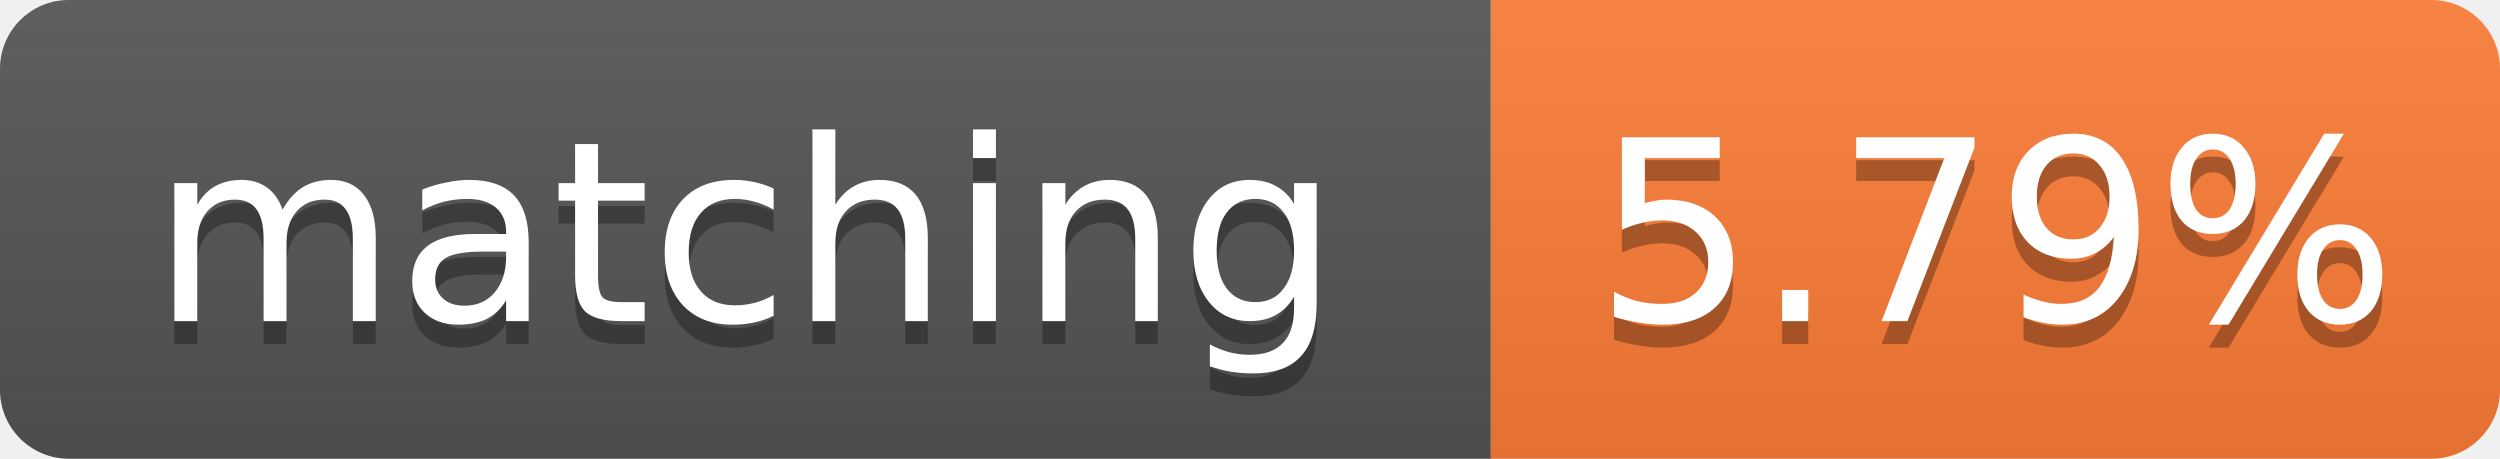
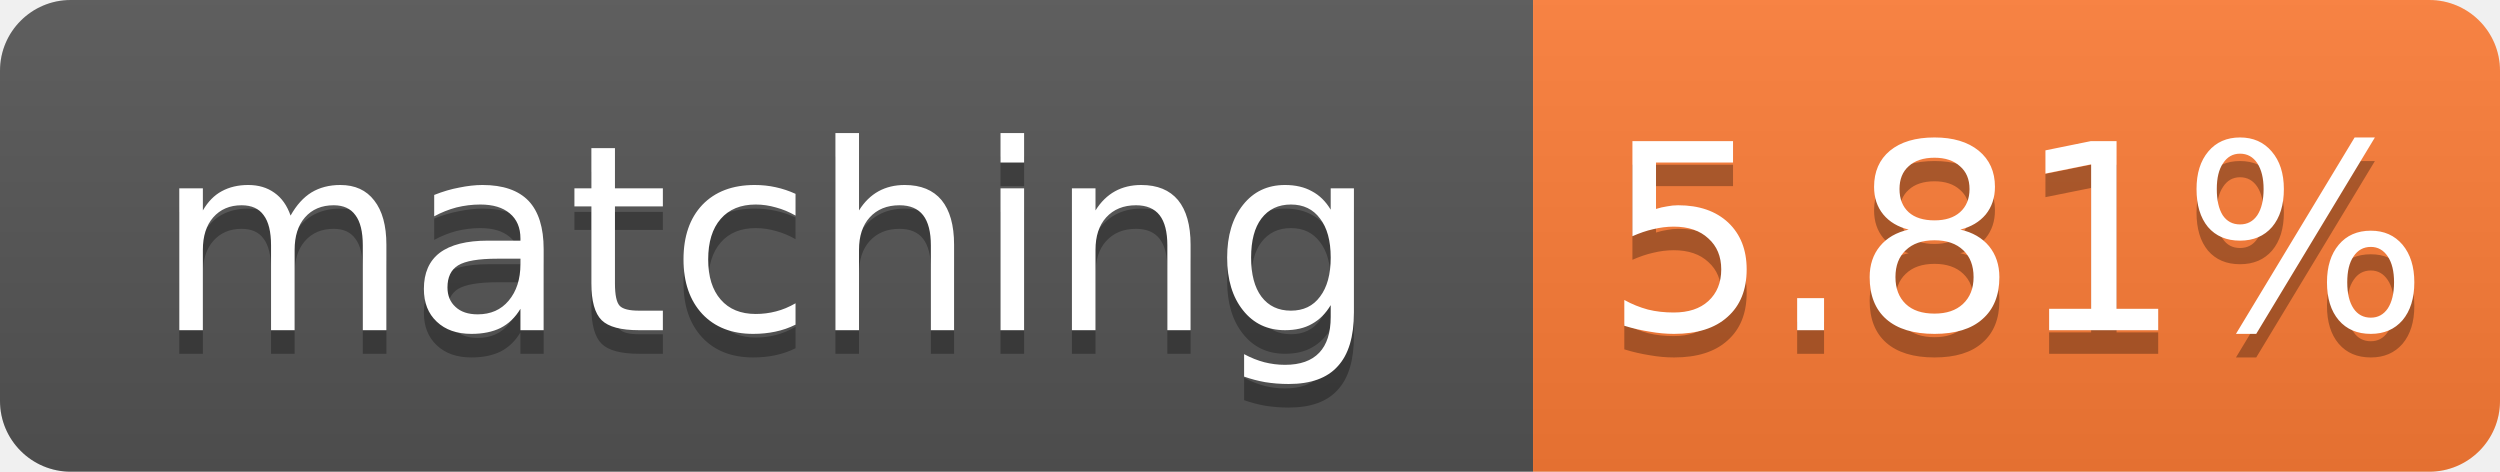
- <svg xmlns="http://www.w3.org/2000/svg" width="109" height="20" role="img" aria-label="matching: 5.79%">
+ <svg xmlns="http://www.w3.org/2000/svg" width="106" height="20" role="img" aria-label="matching: 5.81%">
  <linearGradient id="s" x2="0" y2="100%">
    <stop offset="0" stop-color="#bbb" stop-opacity=".1" />
    <stop offset="1" stop-opacity=".1" />
  </linearGradient>
  <clipPath id="r">
-     <rect width="109" height="20" rx="3" fill="#fff" />
+     <rect width="106" height="20" rx="3" fill="#fff" />
  </clipPath>
  <g clip-path="url(#r)">
    <rect width="65" height="20" fill="#555" />
-     <rect x="65" width="44" height="20" fill="#fe7d37" />
-     <rect width="109" height="20" fill="url(#s)" />
+     <rect x="65" width="41" height="20" fill="#fe7d37" />
+     <rect width="106" height="20" fill="url(#s)" />
  </g>
  <g fill="#fff" text-anchor="middle" font-family="Verdana,Geneva,DejaVu Sans,sans-serif" font-size="11">
    <text x="32.5" y="15" fill="#010101" fill-opacity=".3">matching</text>
    <text x="32.5" y="14">matching</text>
-     <text x="87.0" y="15" fill="#010101" fill-opacity=".3">5.79%</text>
-     <text x="87.0" y="14">5.79%</text>
+     <text x="85.5" y="15" fill="#010101" fill-opacity=".3">5.81%</text>
+     <text x="85.5" y="14">5.81%</text>
  </g>
</svg>
